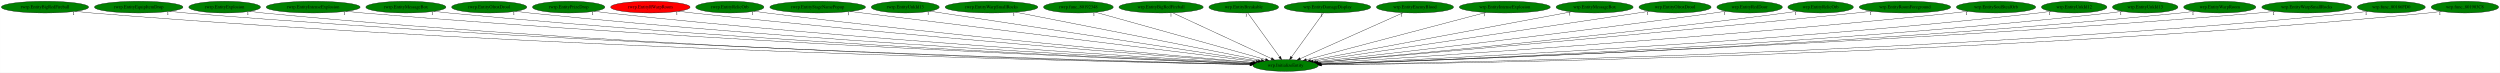
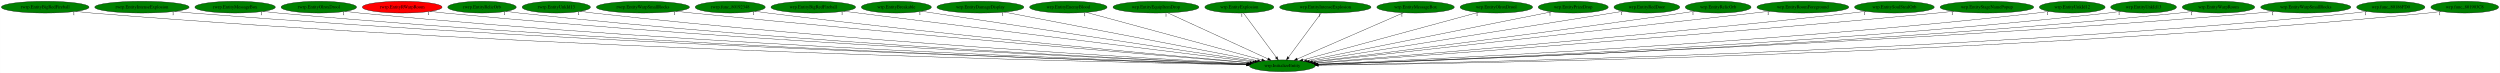
- <svg xmlns="http://www.w3.org/2000/svg" xmlns:xlink="http://www.w3.org/1999/xlink" width="7710pt" height="224pt" viewBox="0.00 0.00 7709.53 224.00">
+ <svg xmlns="http://www.w3.org/2000/svg" xmlns:xlink="http://www.w3.org/1999/xlink" width="7675pt" height="224pt" viewBox="0.00 0.00 7674.53 224.00">
  <g id="graph0" class="graph" transform="scale(1 1) rotate(0) translate(4 220)">
-     <polygon fill="white" stroke="transparent" points="-4,4 -4,-220 7705.53,-220 7705.53,4 -4,4" />
+     <polygon fill="white" stroke="transparent" points="-4,4 -4,-220 7670.53,-220 7670.53,4 -4,4" />
    <g id="node1" class="node">
-       <ellipse fill="green" stroke="black" cx="3960.54" cy="-18" rx="100.98" ry="18" />
-       <text text-anchor="middle" x="3960.54" y="-14.3" font-family="Times,serif" font-size="14.00">wrp.InitializeEntity</text>
+       <ellipse fill="green" stroke="black" cx="3932.54" cy="-18" rx="100.98" ry="18" />
+       <text text-anchor="middle" x="3932.54" y="-14.3" font-family="Times,serif" font-size="14.00">wrp.InitializeEntity</text>
    </g>
    <g id="node2" class="node">
      <g id="a_node2">
        <a xlink:href="rwrp.EntityBigRedFireball.svg" xlink:title="rwrp.EntityBigRedFireball">
          <ellipse fill="green" stroke="black" cx="134.54" cy="-198" rx="134.58" ry="18" />
          <text text-anchor="middle" x="134.54" y="-194.3" font-family="Times,serif" font-size="14.00">rwrp.EntityBigRedFireball</text>
        </a>
      </g>
    </g>
    <g id="edge1" class="edge">
-       <path fill="none" stroke="black" d="M227.78,-184.97C244.65,-183.09 262.1,-181.33 278.54,-180 1686.49,-66.27 3404.26,-28.96 3850.48,-20.85" />
-       <polygon fill="black" stroke="black" points="3850.85,-24.34 3860.79,-20.66 3850.72,-17.34 3850.85,-24.34" />
-       <text text-anchor="middle" x="222.78" y="-173.77" font-family="Times,serif" font-size="14.00">1</text>
+       <path fill="none" stroke="black" d="M227.51,-184.93C244.15,-183.06 261.34,-181.32 277.54,-180 1674.33,-66.37 3378.41,-29.01 3822.54,-20.86" />
+       <polygon fill="black" stroke="black" points="3822.86,-24.36 3832.8,-20.68 3822.73,-17.36 3822.86,-24.36" />
+       <text text-anchor="middle" x="222.51" y="-173.73" font-family="Times,serif" font-size="14.00">1</text>
    </g>
    <g id="node3" class="node">
      <g id="a_node3">
-         <a xlink:href="rwrp.EntityEquipItemDrop.svg" xlink:title="rwrp.EntityEquipItemDrop">
-           <ellipse fill="green" stroke="black" cx="423.54" cy="-198" rx="136.48" ry="18" />
-           <text text-anchor="middle" x="423.54" y="-194.3" font-family="Times,serif" font-size="14.00">rwrp.EntityEquipItemDrop</text>
+         <a xlink:href="rwrp.EntityIntenseExplosion.svg" xlink:title="rwrp.EntityIntenseExplosion">
+           <ellipse fill="green" stroke="black" cx="431.54" cy="-198" rx="144.87" ry="18" />
+           <text text-anchor="middle" x="431.54" y="-194.3" font-family="Times,serif" font-size="14.00">rwrp.EntityIntenseExplosion</text>
        </a>
      </g>
    </g>
    <g id="edge2" class="edge">
-       <path fill="none" stroke="black" d="M518.47,-184.99C535.46,-183.12 553.01,-181.35 569.54,-180 1857.99,-74.52 3427.94,-31.6 3851.12,-21.47" />
-       <polygon fill="black" stroke="black" points="3851.29,-24.97 3861.21,-21.23 3851.12,-17.97 3851.29,-24.97" />
-       <text text-anchor="middle" x="513.47" y="-173.79" font-family="Times,serif" font-size="14.00">1</text>
+       <path fill="none" stroke="black" d="M532.1,-184.99C549.89,-183.13 568.24,-181.37 585.54,-180 1856.19,-79.4 3403.55,-33.07 3823.19,-21.8" />
+       <polygon fill="black" stroke="black" points="3823.58,-25.29 3833.49,-21.52 3823.4,-18.29 3823.58,-25.29" />
+       <text text-anchor="middle" x="527.1" y="-173.79" font-family="Times,serif" font-size="14.00">1</text>
    </g>
    <g id="node4" class="node">
      <g id="a_node4">
-         <a xlink:href="rwrp.EntityExplosion.svg" xlink:title="rwrp.EntityExplosion">
-           <ellipse fill="green" stroke="black" cx="688.54" cy="-198" rx="110.48" ry="18" />
-           <text text-anchor="middle" x="688.54" y="-194.3" font-family="Times,serif" font-size="14.00">rwrp.EntityExplosion</text>
+         <a xlink:href="rwrp.EntityMessageBox.svg" xlink:title="rwrp.EntityMessageBox">
+           <ellipse fill="green" stroke="black" cx="717.54" cy="-198" rx="123.48" ry="18" />
+           <text text-anchor="middle" x="717.54" y="-194.3" font-family="Times,serif" font-size="14.00">rwrp.EntityMessageBox</text>
        </a>
      </g>
    </g>
    <g id="edge3" class="edge">
-       <path fill="none" stroke="black" d="M765.23,-185C779.28,-183.1 793.83,-181.33 807.54,-180 1996.16,-64.99 3445.34,-29.13 3850.65,-21" />
-       <polygon fill="black" stroke="black" points="3850.97,-24.49 3860.9,-20.79 3850.83,-17.49 3850.97,-24.49" />
-       <text text-anchor="middle" x="760.23" y="-173.8" font-family="Times,serif" font-size="14.00">1</text>
+       <path fill="none" stroke="black" d="M803.35,-184.99C818.71,-183.11 834.58,-181.35 849.54,-180 2010.88,-75.05 3424.98,-32.2 3823.44,-21.7" />
+       <polygon fill="black" stroke="black" points="3823.61,-25.2 3833.52,-21.44 3823.43,-18.2 3823.61,-25.2" />
+       <text text-anchor="middle" x="798.35" y="-173.79" font-family="Times,serif" font-size="14.00">1</text>
    </g>
    <g id="node5" class="node">
      <g id="a_node5">
-         <a xlink:href="rwrp.EntityIntenseExplosion.svg" xlink:title="rwrp.EntityIntenseExplosion">
-           <ellipse fill="green" stroke="black" cx="961.54" cy="-198" rx="144.87" ry="18" />
-           <text text-anchor="middle" x="961.54" y="-194.3" font-family="Times,serif" font-size="14.00">rwrp.EntityIntenseExplosion</text>
+         <a xlink:href="rwrp.EntityOlroxDrool.svg" xlink:title="rwrp.EntityOlroxDrool">
+           <ellipse fill="green" stroke="black" cx="974.54" cy="-198" rx="115.88" ry="18" />
+           <text text-anchor="middle" x="974.54" y="-194.3" font-family="Times,serif" font-size="14.00">rwrp.EntityOlroxDrool</text>
        </a>
      </g>
    </g>
    <g id="edge4" class="edge">
-       <path fill="none" stroke="black" d="M1062.53,-185.07C1080.18,-183.21 1098.38,-181.43 1115.54,-180 2181.49,-91.07 3476.3,-37.51 3853,-23.01" />
-       <polygon fill="black" stroke="black" points="3853.21,-26.51 3863.07,-22.63 3852.94,-19.51 3853.21,-26.51" />
-       <text text-anchor="middle" x="1057.53" y="-173.87" font-family="Times,serif" font-size="14.00">1</text>
+       <path fill="none" stroke="black" d="M1055.46,-185.05C1070.1,-183.16 1085.26,-181.37 1099.54,-180 2158.27,-78.08 3446.28,-33.56 3823.75,-22.11" />
+       <polygon fill="black" stroke="black" points="3823.95,-25.61 3833.84,-21.81 3823.74,-18.61 3823.95,-25.61" />
+       <text text-anchor="middle" x="1050.46" y="-173.85" font-family="Times,serif" font-size="14.00">1</text>
    </g>
    <g id="node6" class="node">
      <g id="a_node6">
-         <a xlink:href="rwrp.EntityMessageBox.svg" xlink:title="rwrp.EntityMessageBox">
-           <ellipse fill="green" stroke="black" cx="1247.54" cy="-198" rx="123.48" ry="18" />
-           <text text-anchor="middle" x="1247.54" y="-194.3" font-family="Times,serif" font-size="14.00">rwrp.EntityMessageBox</text>
+         <a xlink:href="rwrp.EntityRWarpRoom.svg" xlink:title="rwrp.EntityRWarpRoom">
+           <ellipse fill="red" stroke="black" cx="1230.54" cy="-198" rx="122.38" ry="18" />
+           <text text-anchor="middle" x="1230.54" y="-194.3" font-family="Times,serif" font-size="14.00">rwrp.EntityRWarpRoom</text>
        </a>
      </g>
    </g>
    <g id="edge5" class="edge">
-       <path fill="none" stroke="black" d="M1333.72,-185.07C1348.96,-183.2 1364.7,-181.42 1379.54,-180 2336.58,-88.62 3498.45,-37.46 3852.84,-23.18" />
-       <polygon fill="black" stroke="black" points="3853.23,-26.66 3863.09,-22.77 3852.95,-19.67 3853.23,-26.66" />
-       <text text-anchor="middle" x="1328.72" y="-173.87" font-family="Times,serif" font-size="14.00">1</text>
+       <path fill="none" stroke="black" d="M1316.06,-185.07C1331.19,-183.2 1346.81,-181.41 1361.54,-180 2314.56,-88.43 3471.55,-37.42 3824.94,-23.17" />
+       <polygon fill="black" stroke="black" points="3825.31,-26.66 3835.16,-22.76 3825.03,-19.67 3825.31,-26.66" />
+       <text text-anchor="middle" x="1311.06" y="-173.87" font-family="Times,serif" font-size="14.00">1</text>
    </g>
    <g id="node7" class="node">
      <g id="a_node7">
-         <a xlink:href="rwrp.EntityOlroxDrool.svg" xlink:title="rwrp.EntityOlroxDrool">
-           <ellipse fill="green" stroke="black" cx="1504.54" cy="-198" rx="115.88" ry="18" />
-           <text text-anchor="middle" x="1504.54" y="-194.3" font-family="Times,serif" font-size="14.00">rwrp.EntityOlroxDrool</text>
+         <a xlink:href="rwrp.EntityRelicOrb.svg" xlink:title="rwrp.EntityRelicOrb">
+           <ellipse fill="green" stroke="black" cx="1475.54" cy="-198" rx="105.08" ry="18" />
+           <text text-anchor="middle" x="1475.54" y="-194.3" font-family="Times,serif" font-size="14.00">rwrp.EntityRelicOrb</text>
        </a>
      </g>
    </g>
    <g id="edge6" class="edge">
-       <path fill="none" stroke="black" d="M1585.49,-185.1C1599.81,-183.23 1614.6,-181.44 1628.54,-180 2485.08,-91.82 3523.72,-39.21 3854.22,-23.79" />
-       <polygon fill="black" stroke="black" points="3854.44,-27.28 3864.27,-23.32 3854.11,-20.29 3854.44,-27.28" />
-       <text text-anchor="middle" x="1580.49" y="-173.9" font-family="Times,serif" font-size="14.00">1</text>
+       <path fill="none" stroke="black" d="M1549.32,-185.12C1562.68,-183.22 1576.51,-181.42 1589.54,-180 2449.33,-86.5 3492.87,-37.41 3825.38,-23.33" />
+       <polygon fill="black" stroke="black" points="3825.64,-26.82 3835.49,-22.9 3825.35,-19.83 3825.64,-26.82" />
+       <text text-anchor="middle" x="1544.32" y="-173.92" font-family="Times,serif" font-size="14.00">1</text>
    </g>
    <g id="node8" class="node">
      <g id="a_node8">
-         <a xlink:href="rwrp.EntityPrizeDrop.svg" xlink:title="rwrp.EntityPrizeDrop">
-           <ellipse fill="green" stroke="black" cx="1749.54" cy="-198" rx="111.58" ry="18" />
-           <text text-anchor="middle" x="1749.54" y="-194.3" font-family="Times,serif" font-size="14.00">rwrp.EntityPrizeDrop</text>
+         <a xlink:href="rwrp.EntityUnkId13.svg" xlink:title="rwrp.EntityUnkId13">
+           <ellipse fill="green" stroke="black" cx="1703.54" cy="-198" rx="104.78" ry="18" />
+           <text text-anchor="middle" x="1703.54" y="-194.3" font-family="Times,serif" font-size="14.00">rwrp.EntityUnkId13</text>
        </a>
      </g>
    </g>
    <g id="edge7" class="edge">
-       <path fill="none" stroke="black" d="M1828.53,-185.17C1842.51,-183.29 1856.94,-181.48 1870.54,-180 2630.04,-97.47 3549.34,-42.03 3855.62,-24.75" />
-       <polygon fill="black" stroke="black" points="3856.04,-28.23 3865.82,-24.17 3855.64,-21.24 3856.04,-28.23" />
-       <text text-anchor="middle" x="1823.53" y="-173.97" font-family="Times,serif" font-size="14.00">1</text>
+       <path fill="none" stroke="black" d="M1777.33,-185.2C1790.69,-183.29 1804.51,-181.46 1817.54,-180 2585.98,-93.57 3516.83,-40.6 3826.61,-24.36" />
+       <polygon fill="black" stroke="black" points="3827.12,-27.83 3836.92,-23.82 3826.75,-20.84 3827.12,-27.83" />
+       <text text-anchor="middle" x="1772.33" y="-174" font-family="Times,serif" font-size="14.00">1</text>
    </g>
    <g id="node9" class="node">
      <g id="a_node9">
-         <a xlink:href="rwrp.EntityRWarpRoom.svg" xlink:title="rwrp.EntityRWarpRoom">
-           <ellipse fill="red" stroke="black" cx="2001.54" cy="-198" rx="122.38" ry="18" />
-           <text text-anchor="middle" x="2001.54" y="-194.3" font-family="Times,serif" font-size="14.00">rwrp.EntityRWarpRoom</text>
+         <a xlink:href="rwrp.EntityWarpSmallRocks.svg" xlink:title="rwrp.EntityWarpSmallRocks">
+           <ellipse fill="green" stroke="black" cx="1969.54" cy="-198" rx="142.97" ry="18" />
+           <text text-anchor="middle" x="1969.54" y="-194.3" font-family="Times,serif" font-size="14.00">rwrp.EntityWarpSmallRocks</text>
        </a>
      </g>
    </g>
    <g id="edge8" class="edge">
-       <path fill="none" stroke="black" d="M2088.15,-185.25C2102.95,-183.39 2118.17,-181.56 2132.54,-180 2789.53,-108.47 3582.04,-47.15 3859.07,-26.46" />
-       <polygon fill="black" stroke="black" points="3859.4,-29.95 3869.11,-25.71 3858.88,-22.97 3859.4,-29.95" />
-       <text text-anchor="middle" x="2083.15" y="-174.05" font-family="Times,serif" font-size="14.00">1</text>
+       <path fill="none" stroke="black" d="M2071.3,-185.3C2088.08,-183.46 2105.29,-181.63 2121.54,-180 2773.49,-114.57 3558.88,-49.39 3832.66,-27.08" />
+       <polygon fill="black" stroke="black" points="3833.28,-30.54 3842.96,-26.24 3832.71,-23.56 3833.28,-30.54" />
+       <text text-anchor="middle" x="2066.3" y="-174.1" font-family="Times,serif" font-size="14.00">1</text>
    </g>
    <g id="node10" class="node">
      <g id="a_node10">
-         <a xlink:href="rwrp.EntityRelicOrb.svg" xlink:title="rwrp.EntityRelicOrb">
-           <ellipse fill="green" stroke="black" cx="2246.54" cy="-198" rx="105.08" ry="18" />
-           <text text-anchor="middle" x="2246.54" y="-194.3" font-family="Times,serif" font-size="14.00">rwrp.EntityRelicOrb</text>
+         <a xlink:href="rwrp.func_80192348.svg" xlink:title="rwrp.func_80192348">
+           <ellipse fill="green" stroke="black" cx="2237.54" cy="-198" rx="107.48" ry="18" />
+           <text text-anchor="middle" x="2237.54" y="-194.3" font-family="Times,serif" font-size="14.00">rwrp.func_80192348</text>
        </a>
      </g>
    </g>
    <g id="edge9" class="edge">
-       <path fill="none" stroke="black" d="M2321.59,-185.29C2334.56,-183.41 2347.93,-181.57 2360.54,-180 2927.18,-109.28 3609.75,-48.79 3861.26,-27.33" />
-       <polygon fill="black" stroke="black" points="3861.81,-30.8 3871.47,-26.46 3861.21,-23.82 3861.81,-30.8" />
-       <text text-anchor="middle" x="2316.59" y="-174.09" font-family="Times,serif" font-size="14.00">1</text>
+       <path fill="none" stroke="black" d="M2313.91,-185.32C2327.11,-183.44 2340.71,-181.59 2353.54,-180 2912.18,-110.62 3584.77,-49.44 3833.68,-27.56" />
+       <polygon fill="black" stroke="black" points="3834.13,-31.03 3843.79,-26.67 3833.52,-24.06 3834.13,-31.03" />
+       <text text-anchor="middle" x="2308.91" y="-174.12" font-family="Times,serif" font-size="14.00">1</text>
    </g>
    <g id="node11" class="node">
      <g id="a_node11">
-         <a xlink:href="rwrp.EntityStageNamePopup.svg" xlink:title="rwrp.EntityStageNamePopup">
-           <ellipse fill="green" stroke="black" cx="2517.54" cy="-198" rx="147.57" ry="18" />
-           <text text-anchor="middle" x="2517.54" y="-194.3" font-family="Times,serif" font-size="14.00">rwrp.EntityStageNamePopup</text>
+         <a xlink:href="wrp.EntityBigRedFireball.svg" xlink:title="wrp.EntityBigRedFireball">
+           <ellipse fill="green" stroke="black" cx="2492.54" cy="-198" rx="129.98" ry="18" />
+           <text text-anchor="middle" x="2492.54" y="-194.3" font-family="Times,serif" font-size="14.00">wrp.EntityBigRedFireball</text>
        </a>
      </g>
    </g>
    <g id="edge10" class="edge">
-       <path fill="none" stroke="black" d="M2617.29,-184.7C2884.53,-151.73 3613.65,-61.79 3869.96,-30.17" />
-       <polygon fill="black" stroke="black" points="3870.49,-33.64 3879.98,-28.94 3869.63,-26.69 3870.49,-33.64" />
-       <text text-anchor="middle" x="2612.29" y="-173.5" font-family="Times,serif" font-size="14.00">1</text>
+       <path fill="none" stroke="black" d="M2585.91,-185.46C2847.29,-153.15 3584.02,-62.08 3841.97,-30.2" />
+       <polygon fill="black" stroke="black" points="3842.55,-33.65 3852.05,-28.95 3841.7,-26.7 3842.55,-33.65" />
+       <text text-anchor="middle" x="2580.91" y="-174.26" font-family="Times,serif" font-size="14.00">1</text>
    </g>
    <g id="node12" class="node">
      <g id="a_node12">
-         <a xlink:href="rwrp.EntityUnkId13.svg" xlink:title="rwrp.EntityUnkId13">
-           <ellipse fill="green" stroke="black" cx="2787.54" cy="-198" rx="104.78" ry="18" />
-           <text text-anchor="middle" x="2787.54" y="-194.3" font-family="Times,serif" font-size="14.00">rwrp.EntityUnkId13</text>
+         <a xlink:href="wrp.EntityBreakable.svg" xlink:title="wrp.EntityBreakable">
+           <ellipse fill="green" stroke="black" cx="2747.54" cy="-198" rx="107.48" ry="18" />
+           <text text-anchor="middle" x="2747.54" y="-194.3" font-family="Times,serif" font-size="14.00">wrp.EntityBreakable</text>
        </a>
      </g>
    </g>
    <g id="edge11" class="edge">
-       <path fill="none" stroke="black" d="M2863.15,-185.53C3072.25,-153.8 3657.25,-65.02 3876.31,-31.78" />
-       <polygon fill="black" stroke="black" points="3877.1,-35.2 3886.46,-30.24 3876.05,-28.28 3877.1,-35.2" />
-       <text text-anchor="middle" x="2858.15" y="-174.33" font-family="Times,serif" font-size="14.00">1</text>
+       <path fill="none" stroke="black" d="M2824.83,-185.39C3037.15,-153.5 3628.09,-64.73 3848.36,-31.65" />
+       <polygon fill="black" stroke="black" points="3848.88,-35.11 3858.25,-30.16 3847.84,-28.18 3848.88,-35.11" />
+       <text text-anchor="middle" x="2819.83" y="-174.19" font-family="Times,serif" font-size="14.00">1</text>
    </g>
    <g id="node13" class="node">
      <g id="a_node13">
-         <a xlink:href="rwrp.EntityWarpSmallRocks.svg" xlink:title="rwrp.EntityWarpSmallRocks">
-           <ellipse fill="green" stroke="black" cx="3053.54" cy="-198" rx="142.97" ry="18" />
-           <text text-anchor="middle" x="3053.54" y="-194.3" font-family="Times,serif" font-size="14.00">rwrp.EntityWarpSmallRocks</text>
+         <a xlink:href="wrp.EntityDamageDisplay.svg" xlink:title="wrp.EntityDamageDisplay">
+           <ellipse fill="green" stroke="black" cx="3005.54" cy="-198" rx="133.48" ry="18" />
+           <text text-anchor="middle" x="3005.54" y="-194.3" font-family="Times,serif" font-size="14.00">wrp.EntityDamageDisplay</text>
        </a>
      </g>
    </g>
    <g id="edge12" class="edge">
-       <path fill="none" stroke="black" d="M3127.38,-182.51C3297.29,-149.16 3714.45,-67.29 3885.51,-33.72" />
-       <polygon fill="black" stroke="black" points="3886.3,-37.14 3895.43,-31.78 3884.95,-30.27 3886.3,-37.14" />
-       <text text-anchor="middle" x="3122.38" y="-171.31" font-family="Times,serif" font-size="14.00">1</text>
+       <path fill="none" stroke="black" d="M3079.05,-182.88C3251.71,-149.73 3681.67,-67.17 3856.65,-33.57" />
+       <polygon fill="black" stroke="black" points="3857.39,-36.99 3866.55,-31.67 3856.07,-30.12 3857.39,-36.99" />
+       <text text-anchor="middle" x="3074.05" y="-171.68" font-family="Times,serif" font-size="14.00">1</text>
    </g>
    <g id="node14" class="node">
      <g id="a_node14">
-         <a xlink:href="rwrp.func_80192348.svg" xlink:title="rwrp.func_80192348">
-           <ellipse fill="green" stroke="black" cx="3321.54" cy="-198" rx="107.48" ry="18" />
-           <text text-anchor="middle" x="3321.54" y="-194.3" font-family="Times,serif" font-size="14.00">rwrp.func_80192348</text>
+         <a xlink:href="wrp.EntityEnemyBlood.svg" xlink:title="wrp.EntityEnemyBlood">
+           <ellipse fill="green" stroke="black" cx="3275.54" cy="-198" rx="118.88" ry="18" />
+           <text text-anchor="middle" x="3275.54" y="-194.3" font-family="Times,serif" font-size="14.00">wrp.EntityEnemyBlood</text>
        </a>
      </g>
    </g>
    <g id="edge13" class="edge">
-       <path fill="none" stroke="black" d="M3374.37,-182.28C3491.7,-149.6 3773.45,-71.11 3898.71,-36.22" />
-       <polygon fill="black" stroke="black" points="3899.84,-39.54 3908.53,-33.49 3897.96,-32.8 3899.84,-39.54" />
-       <text text-anchor="middle" x="3369.37" y="-171.08" font-family="Times,serif" font-size="14.00">1</text>
+       <path fill="none" stroke="black" d="M3330.99,-181.98C3452.5,-149.06 3741.58,-70.74 3869.63,-36.04" />
+       <polygon fill="black" stroke="black" points="3870.57,-39.42 3879.31,-33.42 3868.74,-32.66 3870.57,-39.42" />
+       <text text-anchor="middle" x="3325.99" y="-170.78" font-family="Times,serif" font-size="14.00">1</text>
    </g>
    <g id="node15" class="node">
      <g id="a_node15">
-         <a xlink:href="wrp.EntityBigRedFireball.svg" xlink:title="wrp.EntityBigRedFireball">
-           <ellipse fill="green" stroke="black" cx="3576.54" cy="-198" rx="129.98" ry="18" />
-           <text text-anchor="middle" x="3576.54" y="-194.3" font-family="Times,serif" font-size="14.00">wrp.EntityBigRedFireball</text>
+         <a xlink:href="wrp.EntityEquipItemDrop.svg" xlink:title="wrp.EntityEquipItemDrop">
+           <ellipse fill="green" stroke="black" cx="3544.54" cy="-198" rx="131.88" ry="18" />
+           <text text-anchor="middle" x="3544.54" y="-194.3" font-family="Times,serif" font-size="14.00">wrp.EntityEquipItemDrop</text>
        </a>
      </g>
    </g>
    <g id="edge14" class="edge">
-       <path fill="none" stroke="black" d="M3611.98,-180.57C3682.4,-147.93 3839.76,-74.99 3916.61,-39.36" />
-       <polygon fill="black" stroke="black" points="3918.42,-42.38 3926.02,-35 3915.47,-36.03 3918.42,-42.38" />
-       <text text-anchor="middle" x="3606.98" y="-169.37" font-family="Times,serif" font-size="14.00">1</text>
+       <path fill="none" stroke="black" d="M3580.34,-180.57C3651.5,-147.93 3810.5,-74.99 3888.15,-39.36" />
+       <polygon fill="black" stroke="black" points="3890.03,-42.35 3897.66,-35 3887.11,-35.99 3890.03,-42.35" />
+       <text text-anchor="middle" x="3575.34" y="-169.37" font-family="Times,serif" font-size="14.00">1</text>
    </g>
    <g id="node16" class="node">
      <g id="a_node16">
-         <a xlink:href="wrp.EntityBreakable.svg" xlink:title="wrp.EntityBreakable">
-           <ellipse fill="green" stroke="black" cx="3831.54" cy="-198" rx="107.48" ry="18" />
-           <text text-anchor="middle" x="3831.54" y="-194.3" font-family="Times,serif" font-size="14.00">wrp.EntityBreakable</text>
+         <a xlink:href="wrp.EntityExplosion.svg" xlink:title="wrp.EntityExplosion">
+           <ellipse fill="green" stroke="black" cx="3800.54" cy="-198" rx="105.88" ry="18" />
+           <text text-anchor="middle" x="3800.54" y="-194.3" font-family="Times,serif" font-size="14.00">wrp.EntityExplosion</text>
        </a>
      </g>
    </g>
    <g id="edge15" class="edge">
-       <path fill="none" stroke="black" d="M3843.91,-179.93C3866.73,-148.43 3915.58,-81.03 3942.25,-44.24" />
-       <polygon fill="black" stroke="black" points="3945.17,-46.17 3948.21,-36.02 3939.5,-42.06 3945.17,-46.17" />
-       <text text-anchor="middle" x="3838.91" y="-168.73" font-family="Times,serif" font-size="14.00">1</text>
+       <path fill="none" stroke="black" d="M3813.19,-179.93C3836.55,-148.43 3886.54,-81.03 3913.82,-44.24" />
+       <polygon fill="black" stroke="black" points="3916.77,-46.13 3919.92,-36.02 3911.15,-41.96 3916.77,-46.13" />
+       <text text-anchor="middle" x="3808.19" y="-168.73" font-family="Times,serif" font-size="14.00">1</text>
    </g>
    <g id="node17" class="node">
      <g id="a_node17">
-         <a xlink:href="wrp.EntityDamageDisplay.svg" xlink:title="wrp.EntityDamageDisplay">
-           <ellipse fill="green" stroke="black" cx="4089.54" cy="-198" rx="133.48" ry="18" />
-           <text text-anchor="middle" x="4089.54" y="-194.3" font-family="Times,serif" font-size="14.00">wrp.EntityDamageDisplay</text>
+         <a xlink:href="wrp.EntityIntenseExplosion.svg" xlink:title="wrp.EntityIntenseExplosion">
+           <ellipse fill="green" stroke="black" cx="4064.54" cy="-198" rx="140.28" ry="18" />
+           <text text-anchor="middle" x="4064.54" y="-194.3" font-family="Times,serif" font-size="14.00">wrp.EntityIntenseExplosion</text>
        </a>
      </g>
    </g>
    <g id="edge16" class="edge">
-       <path fill="none" stroke="black" d="M4077.17,-179.93C4054.34,-148.43 4005.5,-81.03 3978.83,-44.24" />
-       <polygon fill="black" stroke="black" points="3981.57,-42.06 3972.87,-36.02 3975.9,-46.17 3981.57,-42.06" />
-       <text text-anchor="middle" x="4072.17" y="-168.73" font-family="Times,serif" font-size="14.00">1</text>
+       <path fill="none" stroke="black" d="M4051.88,-179.93C4028.52,-148.43 3978.54,-81.03 3951.26,-44.24" />
+       <polygon fill="black" stroke="black" points="3953.92,-41.96 3945.16,-36.02 3948.3,-46.13 3953.92,-41.96" />
+       <text text-anchor="middle" x="4046.88" y="-168.73" font-family="Times,serif" font-size="14.00">1</text>
    </g>
    <g id="node18" class="node">
      <g id="a_node18">
-         <a xlink:href="wrp.EntityEnemyBlood.svg" xlink:title="wrp.EntityEnemyBlood">
-           <ellipse fill="green" stroke="black" cx="4359.54" cy="-198" rx="118.88" ry="18" />
-           <text text-anchor="middle" x="4359.54" y="-194.3" font-family="Times,serif" font-size="14.00">wrp.EntityEnemyBlood</text>
+         <a xlink:href="wrp.EntityMessageBox.svg" xlink:title="wrp.EntityMessageBox">
+           <ellipse fill="green" stroke="black" cx="4341.54" cy="-198" rx="118.88" ry="18" />
+           <text text-anchor="middle" x="4341.54" y="-194.3" font-family="Times,serif" font-size="14.00">wrp.EntityMessageBox</text>
        </a>
      </g>
    </g>
    <g id="edge17" class="edge">
-       <path fill="none" stroke="black" d="M4323.07,-180.73C4249.87,-148.07 4085.22,-74.62 4005.49,-39.05" />
-       <polygon fill="black" stroke="black" points="4006.76,-35.79 3996.2,-34.91 4003.91,-42.18 4006.76,-35.79" />
-       <text text-anchor="middle" x="4318.07" y="-169.53" font-family="Times,serif" font-size="14.00">1</text>
+       <path fill="none" stroke="black" d="M4304.52,-180.89C4229.6,-148.28 4060.19,-74.55 3978.41,-38.96" />
+       <polygon fill="black" stroke="black" points="3979.45,-35.6 3968.88,-34.82 3976.66,-42.02 3979.45,-35.6" />
+       <text text-anchor="middle" x="4299.52" y="-169.69" font-family="Times,serif" font-size="14.00">1</text>
    </g>
    <g id="node19" class="node">
      <g id="a_node19">
-         <a xlink:href="wrp.EntityIntenseExplosion.svg" xlink:title="wrp.EntityIntenseExplosion">
-           <ellipse fill="green" stroke="black" cx="4636.54" cy="-198" rx="140.28" ry="18" />
-           <text text-anchor="middle" x="4636.54" y="-194.3" font-family="Times,serif" font-size="14.00">wrp.EntityIntenseExplosion</text>
+         <a xlink:href="wrp.EntityOlroxDrool.svg" xlink:title="wrp.EntityOlroxDrool">
+           <ellipse fill="green" stroke="black" cx="4589.54" cy="-198" rx="111.28" ry="18" />
+           <text text-anchor="middle" x="4589.54" y="-194.3" font-family="Times,serif" font-size="14.00">wrp.EntityOlroxDrool</text>
        </a>
      </g>
    </g>
    <g id="edge18" class="edge">
-       <path fill="none" stroke="black" d="M4578.02,-181.59C4451.89,-148.38 4155.24,-70.27 4024.42,-35.82" />
-       <polygon fill="black" stroke="black" points="4025.1,-32.38 4014.54,-33.22 4023.32,-39.15 4025.1,-32.38" />
-       <text text-anchor="middle" x="4573.02" y="-170.39" font-family="Times,serif" font-size="14.00">1</text>
+       <path fill="none" stroke="black" d="M4535.21,-182.28C4414.31,-149.53 4123.59,-70.76 3995.24,-35.99" />
+       <polygon fill="black" stroke="black" points="3996.12,-32.6 3985.55,-33.36 3994.29,-39.36 3996.12,-32.6" />
+       <text text-anchor="middle" x="4530.21" y="-171.08" font-family="Times,serif" font-size="14.00">1</text>
    </g>
    <g id="node20" class="node">
      <g id="a_node20">
-         <a xlink:href="wrp.EntityMessageBox.svg" xlink:title="wrp.EntityMessageBox">
-           <ellipse fill="green" stroke="black" cx="4913.54" cy="-198" rx="118.88" ry="18" />
-           <text text-anchor="middle" x="4913.54" y="-194.3" font-family="Times,serif" font-size="14.00">wrp.EntityMessageBox</text>
+         <a xlink:href="wrp.EntityPrizeDrop.svg" xlink:title="wrp.EntityPrizeDrop">
+           <ellipse fill="green" stroke="black" cx="4825.54" cy="-198" rx="107.48" ry="18" />
+           <text text-anchor="middle" x="4825.54" y="-194.3" font-family="Times,serif" font-size="14.00">wrp.EntityPrizeDrop</text>
        </a>
      </g>
    </g>
    <g id="edge19" class="edge">
-       <path fill="none" stroke="black" d="M4841.91,-183.62C4666.77,-150.91 4218.04,-67.1 4037.49,-33.37" />
-       <polygon fill="black" stroke="black" points="4038.02,-29.91 4027.54,-31.52 4036.73,-36.79 4038.02,-29.91" />
-       <text text-anchor="middle" x="4836.91" y="-172.42" font-family="Times,serif" font-size="14.00">1</text>
+       <path fill="none" stroke="black" d="M4759.15,-183.77C4596.36,-151.32 4178.24,-67.97 4007.18,-33.88" />
+       <polygon fill="black" stroke="black" points="4007.74,-30.42 3997.25,-31.9 4006.37,-37.29 4007.74,-30.42" />
+       <text text-anchor="middle" x="4754.15" y="-172.57" font-family="Times,serif" font-size="14.00">1</text>
    </g>
    <g id="node21" class="node">
      <g id="a_node21">
-         <a xlink:href="wrp.EntityOlroxDrool.svg" xlink:title="wrp.EntityOlroxDrool">
-           <ellipse fill="green" stroke="black" cx="5161.54" cy="-198" rx="111.28" ry="18" />
-           <text text-anchor="middle" x="5161.54" y="-194.3" font-family="Times,serif" font-size="14.00">wrp.EntityOlroxDrool</text>
+         <a xlink:href="wrp.EntityRedDoor.svg" xlink:title="wrp.EntityRedDoor">
+           <ellipse fill="green" stroke="black" cx="5051.54" cy="-198" rx="100.98" ry="18" />
+           <text text-anchor="middle" x="5051.54" y="-194.3" font-family="Times,serif" font-size="14.00">wrp.EntityRedDoor</text>
        </a>
      </g>
    </g>
    <g id="edge20" class="edge">
-       <path fill="none" stroke="black" d="M5082.27,-185.25C4866.12,-153.22 4267.74,-64.53 4045.27,-31.56" />
-       <polygon fill="black" stroke="black" points="4045.69,-28.08 4035.29,-30.08 4044.67,-35.01 4045.69,-28.08" />
-       <text text-anchor="middle" x="5077.27" y="-174.05" font-family="Times,serif" font-size="14.00">1</text>
+       <path fill="none" stroke="black" d="M4978.98,-185.46C4779.92,-153.79 4226.09,-65.7 4015.37,-32.18" />
+       <polygon fill="black" stroke="black" points="4015.72,-28.69 4005.3,-30.57 4014.62,-35.6 4015.72,-28.69" />
+       <text text-anchor="middle" x="4973.98" y="-174.26" font-family="Times,serif" font-size="14.00">1</text>
    </g>
    <g id="node22" class="node">
      <g id="a_node22">
-         <a xlink:href="wrp.EntityRedDoor.svg" xlink:title="wrp.EntityRedDoor">
-           <ellipse fill="green" stroke="black" cx="5391.54" cy="-198" rx="100.98" ry="18" />
-           <text text-anchor="middle" x="5391.54" y="-194.3" font-family="Times,serif" font-size="14.00">wrp.EntityRedDoor</text>
+         <a xlink:href="wrp.EntityRelicOrb.svg" xlink:title="wrp.EntityRelicOrb">
+           <ellipse fill="green" stroke="black" cx="5270.54" cy="-198" rx="100.98" ry="18" />
+           <text text-anchor="middle" x="5270.54" y="-194.3" font-family="Times,serif" font-size="14.00">wrp.EntityRelicOrb</text>
        </a>
      </g>
    </g>
    <g id="edge21" class="edge">
-       <path fill="none" stroke="black" d="M5319.1,-185.47C5306.59,-183.57 5293.69,-181.68 5281.54,-180 4821.67,-116.46 4269.87,-53.48 4053.77,-29.32" />
-       <polygon fill="black" stroke="black" points="4054.06,-25.83 4043.73,-28.2 4053.28,-32.79 4054.06,-25.83" />
-       <text text-anchor="middle" x="5314.1" y="-174.27" font-family="Times,serif" font-size="14.00">1</text>
+       <path fill="none" stroke="black" d="M5198.17,-185.46C5185.95,-183.58 5173.39,-181.7 5161.54,-180 4736.31,-119 4226.92,-55.23 4023.21,-30.11" />
+       <polygon fill="black" stroke="black" points="4023.51,-26.62 4013.16,-28.87 4022.65,-33.57 4023.51,-26.62" />
+       <text text-anchor="middle" x="5193.17" y="-174.26" font-family="Times,serif" font-size="14.00">1</text>
    </g>
    <g id="node23" class="node">
      <g id="a_node23">
-         <a xlink:href="wrp.EntityRelicOrb.svg" xlink:title="wrp.EntityRelicOrb">
-           <ellipse fill="green" stroke="black" cx="5610.54" cy="-198" rx="100.98" ry="18" />
-           <text text-anchor="middle" x="5610.54" y="-194.3" font-family="Times,serif" font-size="14.00">wrp.EntityRelicOrb</text>
+         <a xlink:href="wrp.EntityRoomForeground.svg" xlink:title="wrp.EntityRoomForeground">
+           <ellipse fill="green" stroke="black" cx="5530.54" cy="-198" rx="141.07" ry="18" />
+           <text text-anchor="middle" x="5530.54" y="-194.3" font-family="Times,serif" font-size="14.00">wrp.EntityRoomForeground</text>
        </a>
      </g>
    </g>
    <g id="edge22" class="edge">
-       <path fill="none" stroke="black" d="M5538.79,-185.28C5526.38,-183.41 5513.6,-181.57 5501.54,-180 4958.19,-109.29 4303.86,-49.17 4059.18,-27.56" />
-       <polygon fill="black" stroke="black" points="4059.16,-24.04 4048.89,-26.65 4058.54,-31.02 4059.16,-24.04" />
-       <text text-anchor="middle" x="5533.79" y="-174.08" font-family="Times,serif" font-size="14.00">1</text>
+       <path fill="none" stroke="black" d="M5428.88,-185.45C5412.71,-183.62 5396.16,-181.75 5380.54,-180 4869.08,-122.58 4255.89,-54.73 4025.8,-29.3" />
+       <polygon fill="black" stroke="black" points="4026.12,-25.81 4015.8,-28.19 4025.35,-32.77 4026.12,-25.81" />
+       <text text-anchor="middle" x="5423.88" y="-174.25" font-family="Times,serif" font-size="14.00">1</text>
    </g>
    <g id="node24" class="node">
      <g id="a_node24">
-         <a xlink:href="wrp.EntityRoomForeground.svg" xlink:title="wrp.EntityRoomForeground">
-           <ellipse fill="green" stroke="black" cx="5870.54" cy="-198" rx="141.07" ry="18" />
-           <text text-anchor="middle" x="5870.54" y="-194.3" font-family="Times,serif" font-size="14.00">wrp.EntityRoomForeground</text>
+         <a xlink:href="wrp.EntitySoulStealOrb.svg" xlink:title="wrp.EntitySoulStealOrb">
+           <ellipse fill="green" stroke="black" cx="5811.54" cy="-198" rx="122.38" ry="18" />
+           <text text-anchor="middle" x="5811.54" y="-194.3" font-family="Times,serif" font-size="14.00">wrp.EntitySoulStealOrb</text>
        </a>
      </g>
    </g>
    <g id="edge23" class="edge">
-       <path fill="none" stroke="black" d="M5770.12,-185.32C5753.56,-183.48 5736.57,-181.64 5720.54,-180 5088.81,-115.32 4328.2,-49.99 4059.99,-27.34" />
-       <polygon fill="black" stroke="black" points="4060.15,-23.84 4049.89,-26.49 4059.56,-30.81 4060.15,-23.84" />
-       <text text-anchor="middle" x="5765.12" y="-174.12" font-family="Times,serif" font-size="14.00">1</text>
+       <path fill="none" stroke="black" d="M5724.92,-185.3C5710.12,-183.43 5694.9,-181.59 5680.54,-180 5054.77,-110.6 4300.6,-48.36 4032.81,-26.92" />
+       <polygon fill="black" stroke="black" points="4032.96,-23.42 4022.72,-26.11 4032.41,-30.4 4032.96,-23.42" />
+       <text text-anchor="middle" x="5719.92" y="-174.1" font-family="Times,serif" font-size="14.00">1</text>
    </g>
    <g id="node25" class="node">
      <g id="a_node25">
-         <a xlink:href="wrp.EntitySoulStealOrb.svg" xlink:title="wrp.EntitySoulStealOrb">
-           <ellipse fill="green" stroke="black" cx="6151.54" cy="-198" rx="122.38" ry="18" />
-           <text text-anchor="middle" x="6151.54" y="-194.3" font-family="Times,serif" font-size="14.00">wrp.EntitySoulStealOrb</text>
+         <a xlink:href="wrp.EntityStageNamePopup.svg" xlink:title="wrp.EntityStageNamePopup">
+           <ellipse fill="green" stroke="black" cx="6095.54" cy="-198" rx="143.77" ry="18" />
+           <text text-anchor="middle" x="6095.54" y="-194.3" font-family="Times,serif" font-size="14.00">wrp.EntityStageNamePopup</text>
        </a>
      </g>
    </g>
    <g id="edge24" class="edge">
-       <path fill="none" stroke="black" d="M6065.29,-185.17C6050.38,-183.31 6035.02,-181.5 6020.54,-180 5271.94,-102.22 4366.75,-43.79 4064.44,-25.24" />
-       <polygon fill="black" stroke="black" points="4064.57,-21.74 4054.37,-24.62 4064.14,-28.73 4064.57,-21.74" />
-       <text text-anchor="middle" x="6060.29" y="-173.97" font-family="Times,serif" font-size="14.00">1</text>
+       <path fill="none" stroke="black" d="M5993.94,-185.27C5976.79,-183.42 5959.17,-181.59 5942.54,-180 5212.19,-110.19 4330.54,-46.78 4034.8,-26.08" />
+       <polygon fill="black" stroke="black" points="4034.75,-22.56 4024.53,-25.36 4034.26,-29.55 4034.75,-22.56" />
+       <text text-anchor="middle" x="5988.94" y="-174.07" font-family="Times,serif" font-size="14.00">1</text>
    </g>
    <g id="node26" class="node">
      <g id="a_node26">
        <a xlink:href="wrp.EntityUnkId12.svg" xlink:title="wrp.EntityUnkId12">
-           <ellipse fill="green" stroke="black" cx="6392.54" cy="-198" rx="100.98" ry="18" />
-           <text text-anchor="middle" x="6392.54" y="-194.3" font-family="Times,serif" font-size="14.00">wrp.EntityUnkId12</text>
+           <ellipse fill="green" stroke="black" cx="6357.54" cy="-198" rx="100.98" ry="18" />
+           <text text-anchor="middle" x="6357.54" y="-194.3" font-family="Times,serif" font-size="14.00">wrp.EntityUnkId12</text>
        </a>
      </g>
    </g>
    <g id="edge25" class="edge">
-       <path fill="none" stroke="black" d="M6321.65,-185.15C6308.66,-183.23 6295.21,-181.42 6282.54,-180 5431.69,-84.93 4398.76,-36.95 4067.91,-23.23" />
-       <polygon fill="black" stroke="black" points="4067.99,-19.73 4057.85,-22.81 4067.7,-26.72 4067.99,-19.73" />
-       <text text-anchor="middle" x="6316.65" y="-173.95" font-family="Times,serif" font-size="14.00">1</text>
+       <path fill="none" stroke="black" d="M6287,-185.1C6274.23,-183.2 6261,-181.4 6248.54,-180 5400.2,-84.53 4370.25,-36.83 4039.93,-23.2" />
+       <polygon fill="black" stroke="black" points="4040.02,-19.7 4029.89,-22.79 4039.73,-26.7 4040.02,-19.7" />
+       <text text-anchor="middle" x="6282" y="-173.9" font-family="Times,serif" font-size="14.00">1</text>
    </g>
    <g id="node27" class="node">
      <g id="a_node27">
        <a xlink:href="wrp.EntityUnkId13.svg" xlink:title="wrp.EntityUnkId13">
-           <ellipse fill="green" stroke="black" cx="6611.54" cy="-198" rx="100.98" ry="18" />
-           <text text-anchor="middle" x="6611.54" y="-194.3" font-family="Times,serif" font-size="14.00">wrp.EntityUnkId13</text>
+           <ellipse fill="green" stroke="black" cx="6576.54" cy="-198" rx="100.98" ry="18" />
+           <text text-anchor="middle" x="6576.54" y="-194.3" font-family="Times,serif" font-size="14.00">wrp.EntityUnkId13</text>
        </a>
      </g>
    </g>
    <g id="edge26" class="edge">
-       <path fill="none" stroke="black" d="M6541.3,-185.08C6528.44,-183.17 6515.1,-181.37 6502.54,-180 5563.41,-77.24 4421.36,-33.87 4069.15,-22.32" />
-       <polygon fill="black" stroke="black" points="4069.07,-18.82 4058.96,-21.99 4068.84,-25.82 4069.07,-18.82" />
-       <text text-anchor="middle" x="6536.3" y="-173.88" font-family="Times,serif" font-size="14.00">1</text>
+       <path fill="none" stroke="black" d="M6506.3,-185.08C6493.43,-183.17 6480.1,-181.38 6467.54,-180 5531.26,-77.47 4392.75,-33.96 4041.16,-22.35" />
+       <polygon fill="black" stroke="black" points="4041.09,-18.85 4030.98,-22.02 4040.86,-25.84 4041.09,-18.85" />
+       <text text-anchor="middle" x="6501.3" y="-173.88" font-family="Times,serif" font-size="14.00">1</text>
    </g>
    <g id="node28" class="node">
      <g id="a_node28">
        <a xlink:href="wrp.EntityWarpRoom.svg" xlink:title="wrp.EntityWarpRoom">
-           <ellipse fill="green" stroke="black" cx="6841.54" cy="-198" rx="111.28" ry="18" />
-           <text text-anchor="middle" x="6841.54" y="-194.3" font-family="Times,serif" font-size="14.00">wrp.EntityWarpRoom</text>
+           <ellipse fill="green" stroke="black" cx="6806.54" cy="-198" rx="111.28" ry="18" />
+           <text text-anchor="middle" x="6806.54" y="-194.3" font-family="Times,serif" font-size="14.00">wrp.EntityWarpRoom</text>
        </a>
      </g>
    </g>
    <g id="edge27" class="edge">
-       <path fill="none" stroke="black" d="M6763.87,-185.04C6749.8,-183.15 6735.25,-181.37 6721.54,-180 5692.6,-77.29 4440.9,-33.45 4069.41,-22.12" />
-       <polygon fill="black" stroke="black" points="4069.3,-18.61 4059.2,-21.81 4069.09,-25.61 4069.3,-18.61" />
-       <text text-anchor="middle" x="6758.87" y="-173.84" font-family="Times,serif" font-size="14.00">1</text>
+       <path fill="none" stroke="black" d="M6728.87,-185.04C6714.8,-183.15 6700.25,-181.37 6686.54,-180 5660.5,-77.51 4412.4,-33.53 4041.45,-22.14" />
+       <polygon fill="black" stroke="black" points="4041.36,-18.64 4031.26,-21.83 4041.15,-25.64 4041.36,-18.64" />
+       <text text-anchor="middle" x="6723.87" y="-173.84" font-family="Times,serif" font-size="14.00">1</text>
    </g>
    <g id="node29" class="node">
      <g id="a_node29">
        <a xlink:href="wrp.EntityWarpSmallRocks.svg" xlink:title="wrp.EntityWarpSmallRocks">
-           <ellipse fill="green" stroke="black" cx="7109.54" cy="-198" rx="138.38" ry="18" />
-           <text text-anchor="middle" x="7109.54" y="-194.3" font-family="Times,serif" font-size="14.00">wrp.EntityWarpSmallRocks</text>
+           <ellipse fill="green" stroke="black" cx="7074.54" cy="-198" rx="138.38" ry="18" />
+           <text text-anchor="middle" x="7074.54" y="-194.3" font-family="Times,serif" font-size="14.00">wrp.EntityWarpSmallRocks</text>
        </a>
      </g>
    </g>
    <g id="edge28" class="edge">
-       <path fill="none" stroke="black" d="M7012.89,-185.04C6995.8,-183.17 6978.16,-181.4 6961.54,-180 5832.6,-84.97 4459.77,-35.32 4068.97,-22.43" />
-       <polygon fill="black" stroke="black" points="4068.92,-18.93 4058.81,-22.1 4068.69,-25.93 4068.92,-18.93" />
-       <text text-anchor="middle" x="7007.89" y="-173.84" font-family="Times,serif" font-size="14.00">1</text>
+       <path fill="none" stroke="black" d="M6977.89,-185.04C6960.8,-183.17 6943.16,-181.4 6926.54,-180 5800.56,-85.15 4431.38,-35.39 4041.05,-22.46" />
+       <polygon fill="black" stroke="black" points="4041.01,-18.95 4030.9,-22.12 4040.78,-25.95 4041.01,-18.95" />
+       <text text-anchor="middle" x="6972.89" y="-173.84" font-family="Times,serif" font-size="14.00">1</text>
    </g>
    <g id="node30" class="node">
      <g id="a_node30">
        <a xlink:href="wrp.func_80186FD0.svg" xlink:title="wrp.func_80186FD0">
-           <ellipse fill="green" stroke="black" cx="7370.54" cy="-198" rx="104.78" ry="18" />
-           <text text-anchor="middle" x="7370.54" y="-194.3" font-family="Times,serif" font-size="14.00">wrp.func_80186FD0</text>
+           <ellipse fill="green" stroke="black" cx="7335.54" cy="-198" rx="104.78" ry="18" />
+           <text text-anchor="middle" x="7335.54" y="-194.3" font-family="Times,serif" font-size="14.00">wrp.func_80186FD0</text>
        </a>
      </g>
    </g>
    <g id="edge29" class="edge">
-       <path fill="none" stroke="black" d="M7297.69,-185.04C7284.05,-183.11 7269.88,-181.32 7256.54,-180 6009.83,-56.9 4488.11,-26.63 4070.83,-20.42" />
-       <polygon fill="black" stroke="black" points="4070.63,-16.92 4060.58,-20.27 4070.53,-23.92 4070.63,-16.92" />
-       <text text-anchor="middle" x="7292.69" y="-173.84" font-family="Times,serif" font-size="14.00">1</text>
+       <path fill="none" stroke="black" d="M7262.69,-185.04C7249.05,-183.11 7234.88,-181.32 7221.54,-180 5977.83,-57.13 4459.86,-26.7 4042.95,-20.44" />
+       <polygon fill="black" stroke="black" points="4042.76,-16.93 4032.71,-20.28 4042.66,-23.93 4042.76,-16.93" />
+       <text text-anchor="middle" x="7257.69" y="-173.84" font-family="Times,serif" font-size="14.00">1</text>
    </g>
    <g id="node31" class="node">
      <g id="a_node31">
        <a xlink:href="wrp.func_801903C8.svg" xlink:title="wrp.func_801903C8">
-           <ellipse fill="green" stroke="black" cx="7597.54" cy="-198" rx="103.98" ry="18" />
-           <text text-anchor="middle" x="7597.54" y="-194.3" font-family="Times,serif" font-size="14.00">wrp.func_801903C8</text>
+           <ellipse fill="green" stroke="black" cx="7562.54" cy="-198" rx="103.98" ry="18" />
+           <text text-anchor="middle" x="7562.54" y="-194.3" font-family="Times,serif" font-size="14.00">wrp.func_801903C8</text>
        </a>
      </g>
    </g>
    <g id="edge30" class="edge">
-       <path fill="none" stroke="black" d="M7525.34,-185C7511.81,-183.07 7497.77,-181.29 7484.54,-180 6144.21,-48.92 4506.41,-24.24 4071.08,-19.88" />
-       <polygon fill="black" stroke="black" points="4071.05,-16.38 4061.02,-19.78 4070.99,-23.38 4071.05,-16.38" />
-       <text text-anchor="middle" x="7520.34" y="-173.8" font-family="Times,serif" font-size="14.00">1</text>
+       <path fill="none" stroke="black" d="M7490.34,-185C7476.81,-183.08 7462.77,-181.29 7449.54,-180 6111.87,-49.12 4477.33,-24.29 4042.86,-19.89" />
+       <polygon fill="black" stroke="black" points="4042.86,-16.39 4032.82,-19.79 4042.79,-23.39 4042.86,-16.39" />
+       <text text-anchor="middle" x="7485.34" y="-173.8" font-family="Times,serif" font-size="14.00">1</text>
    </g>
  </g>
</svg>
